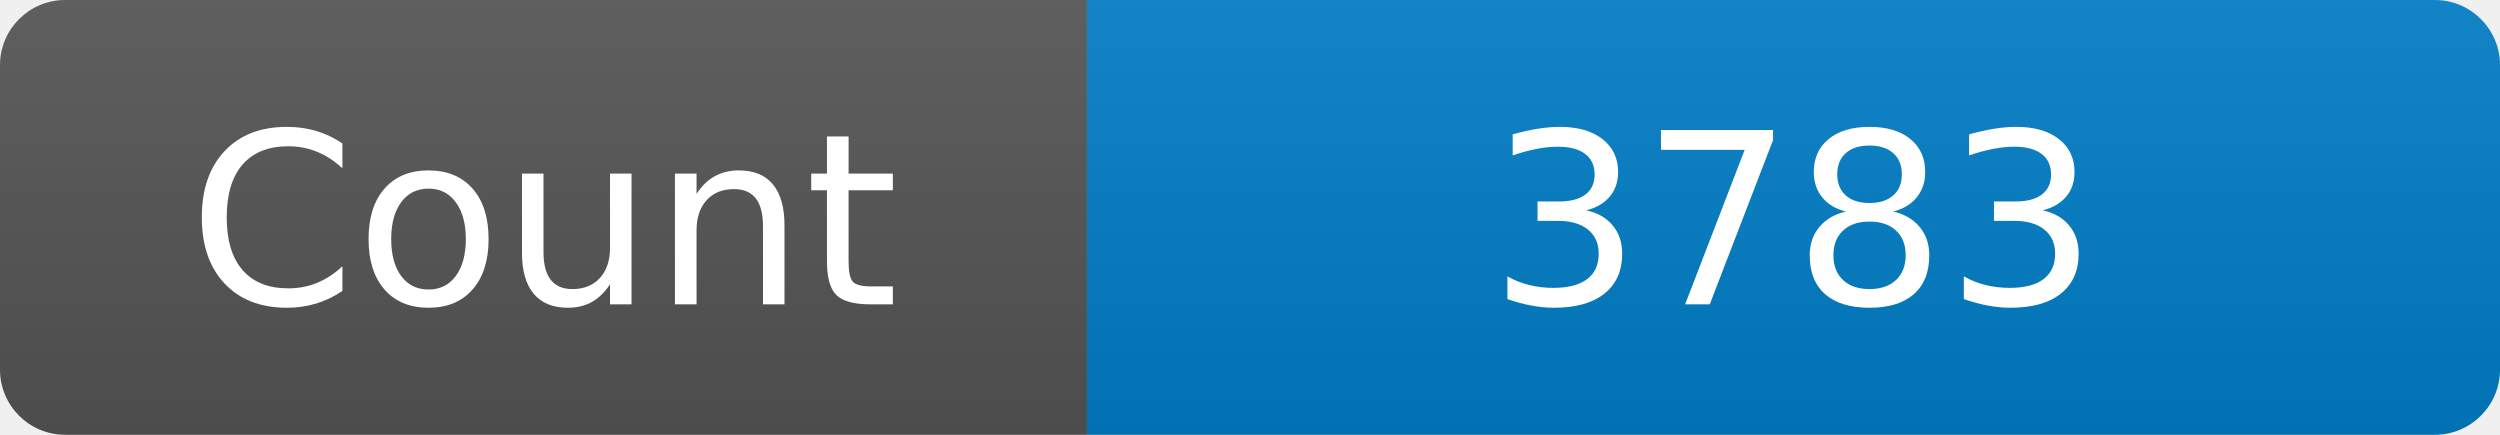
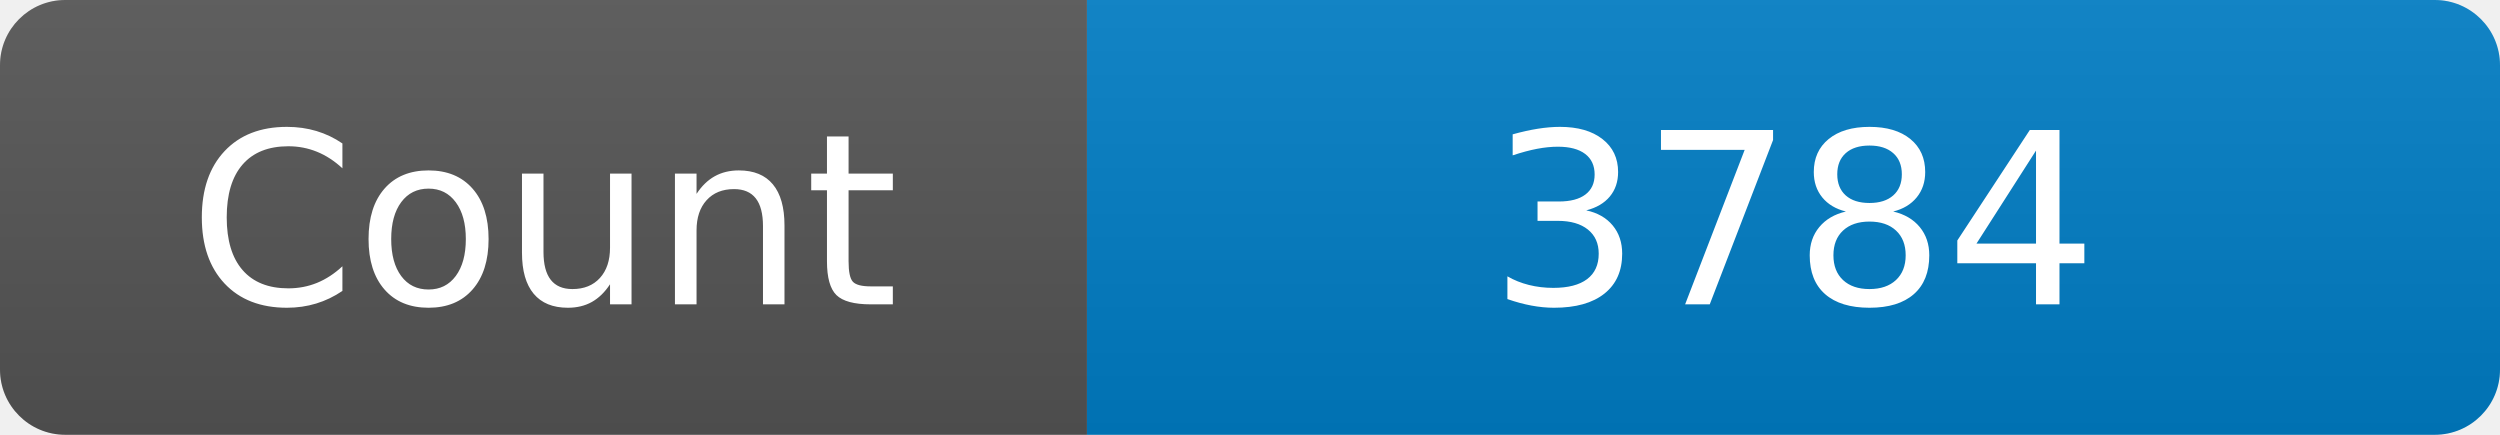
<svg xmlns="http://www.w3.org/2000/svg" width="115" height="20" role="img" aria-label="Maintained?: yes">
  <linearGradient id="s" x2="0" y2="100%">
    <stop offset="0" stop-color="#bbb" stop-opacity=".1" />
    <stop offset="1" stop-opacity=".1" />
  </linearGradient>
  <clipPath id="r">
    <rect width="115" height="20" rx="3" fill="#fff" />
  </clipPath>
  <g clip-path="url(#r)">
    <rect width="50" height="20" fill="#555" />
    <rect x="50" width="160" height="20" fill="#007ec6" />
    <rect width="115" height="20" fill="url(#s)" />
  </g>
  <g fill="#fff" text-anchor="middle" font-family="Verdana,Geneva,DejaVu Sans,sans-serif" font-size="110">
    <text x="250" y="140" transform="scale(.1)" fill="#fff">Count</text>
-     <text x="825" y="140" transform="scale(.1)" fill="#fff">3783</text>
+     <text x="825" y="140" transform="scale(.1)" fill="#fff">3784</text>
  </g>
</svg>
